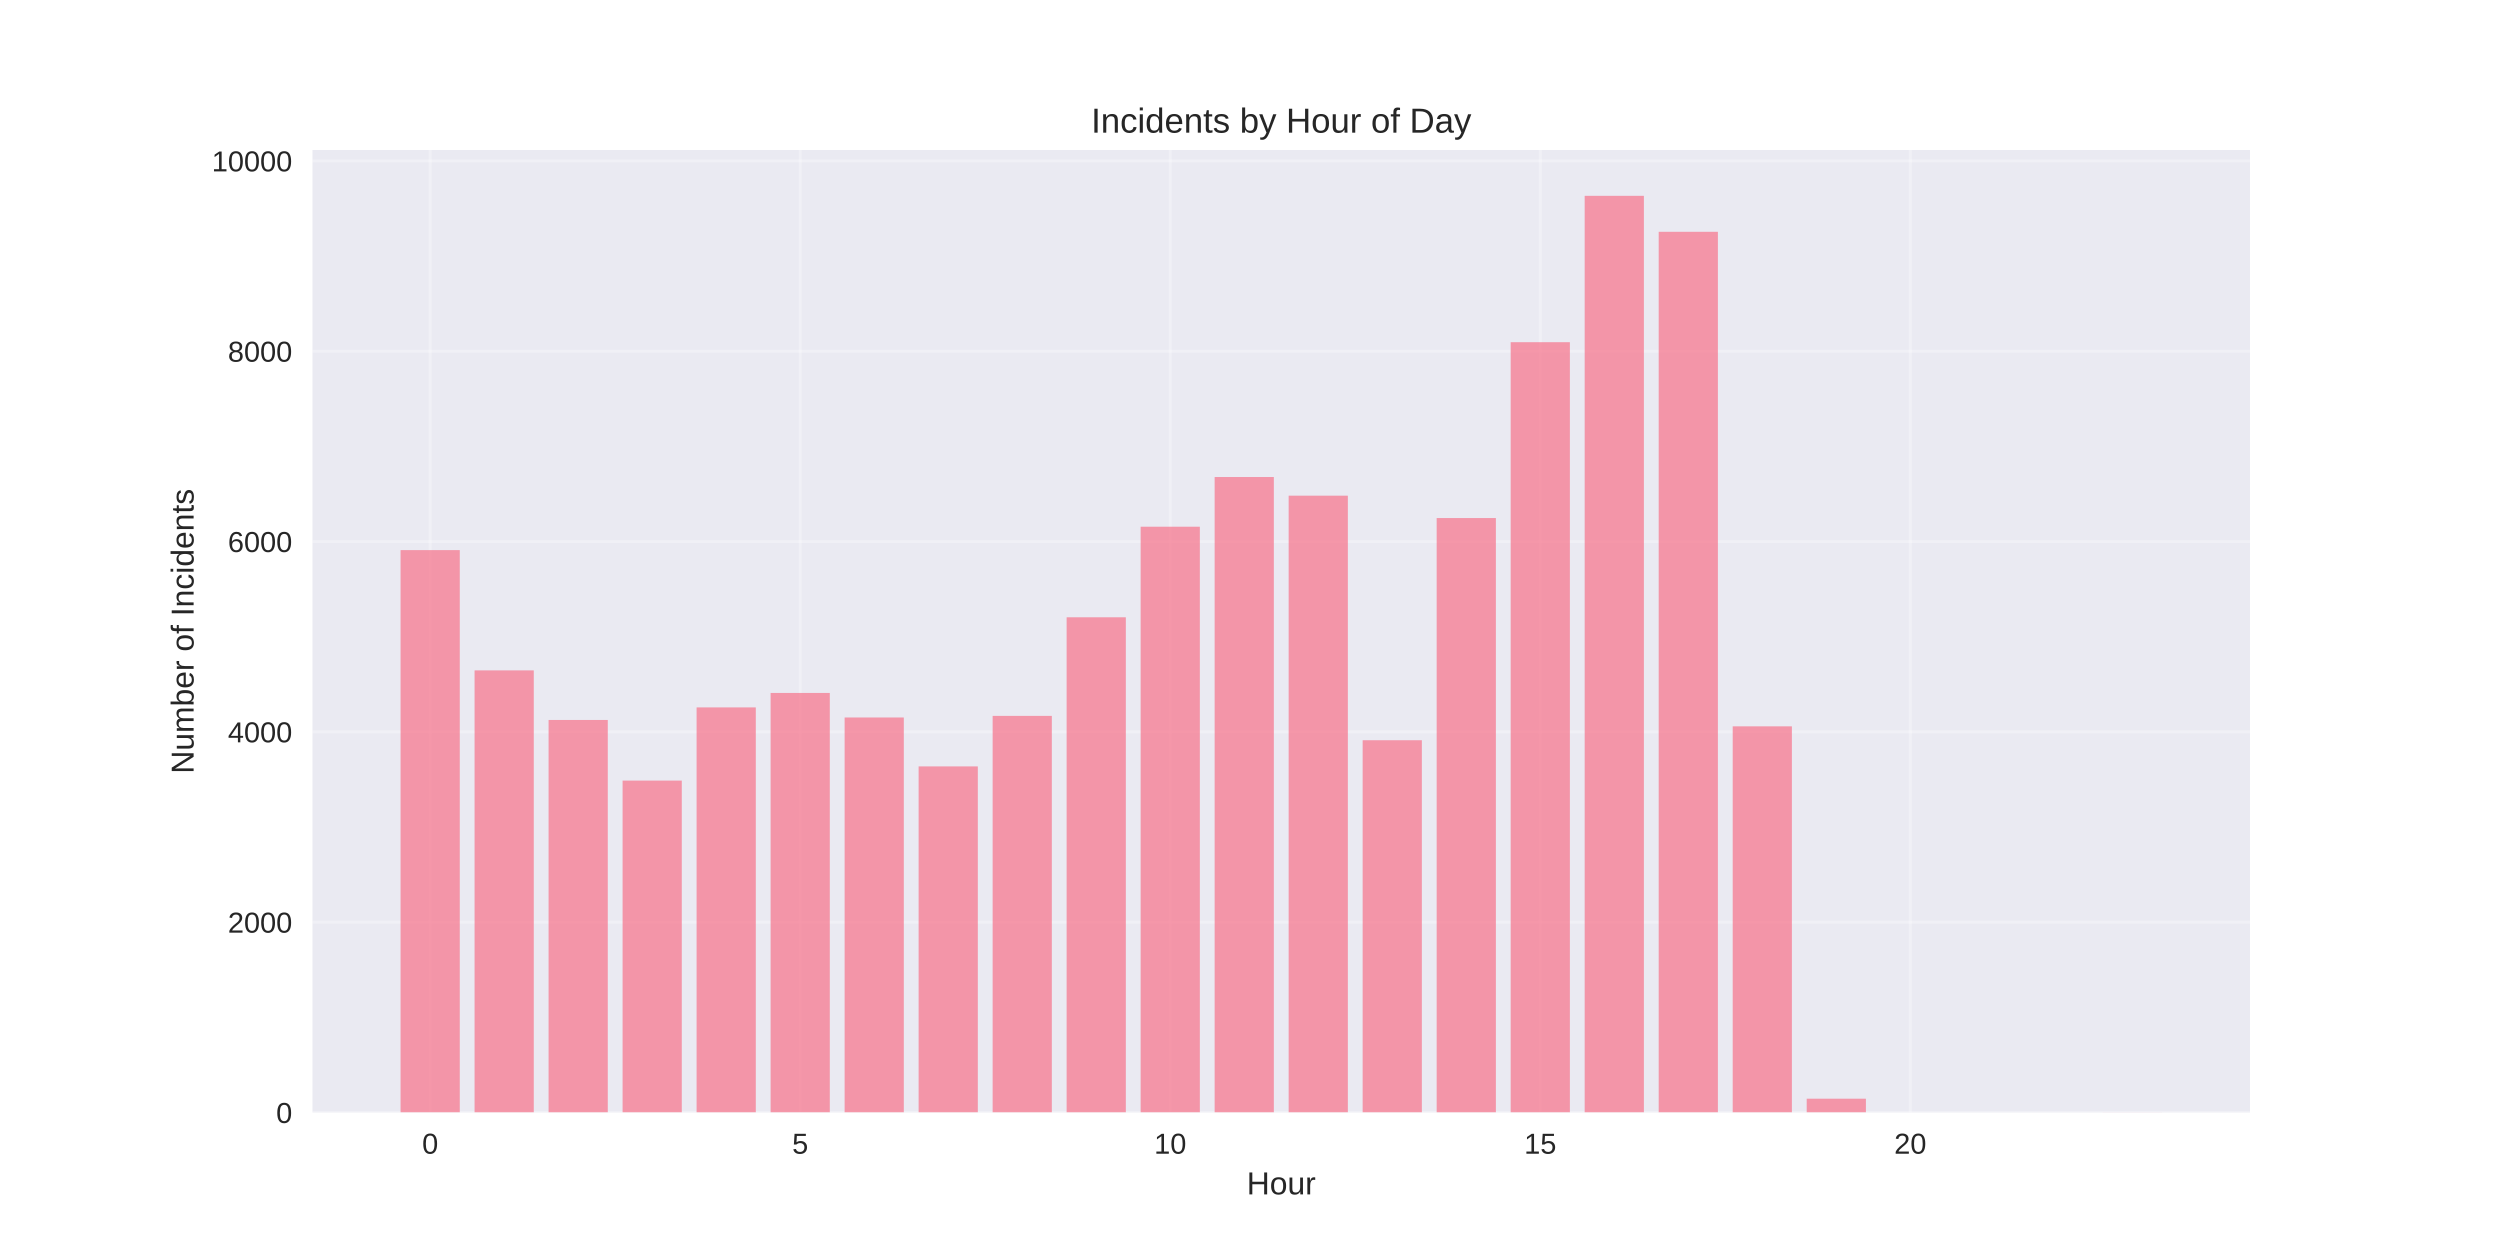
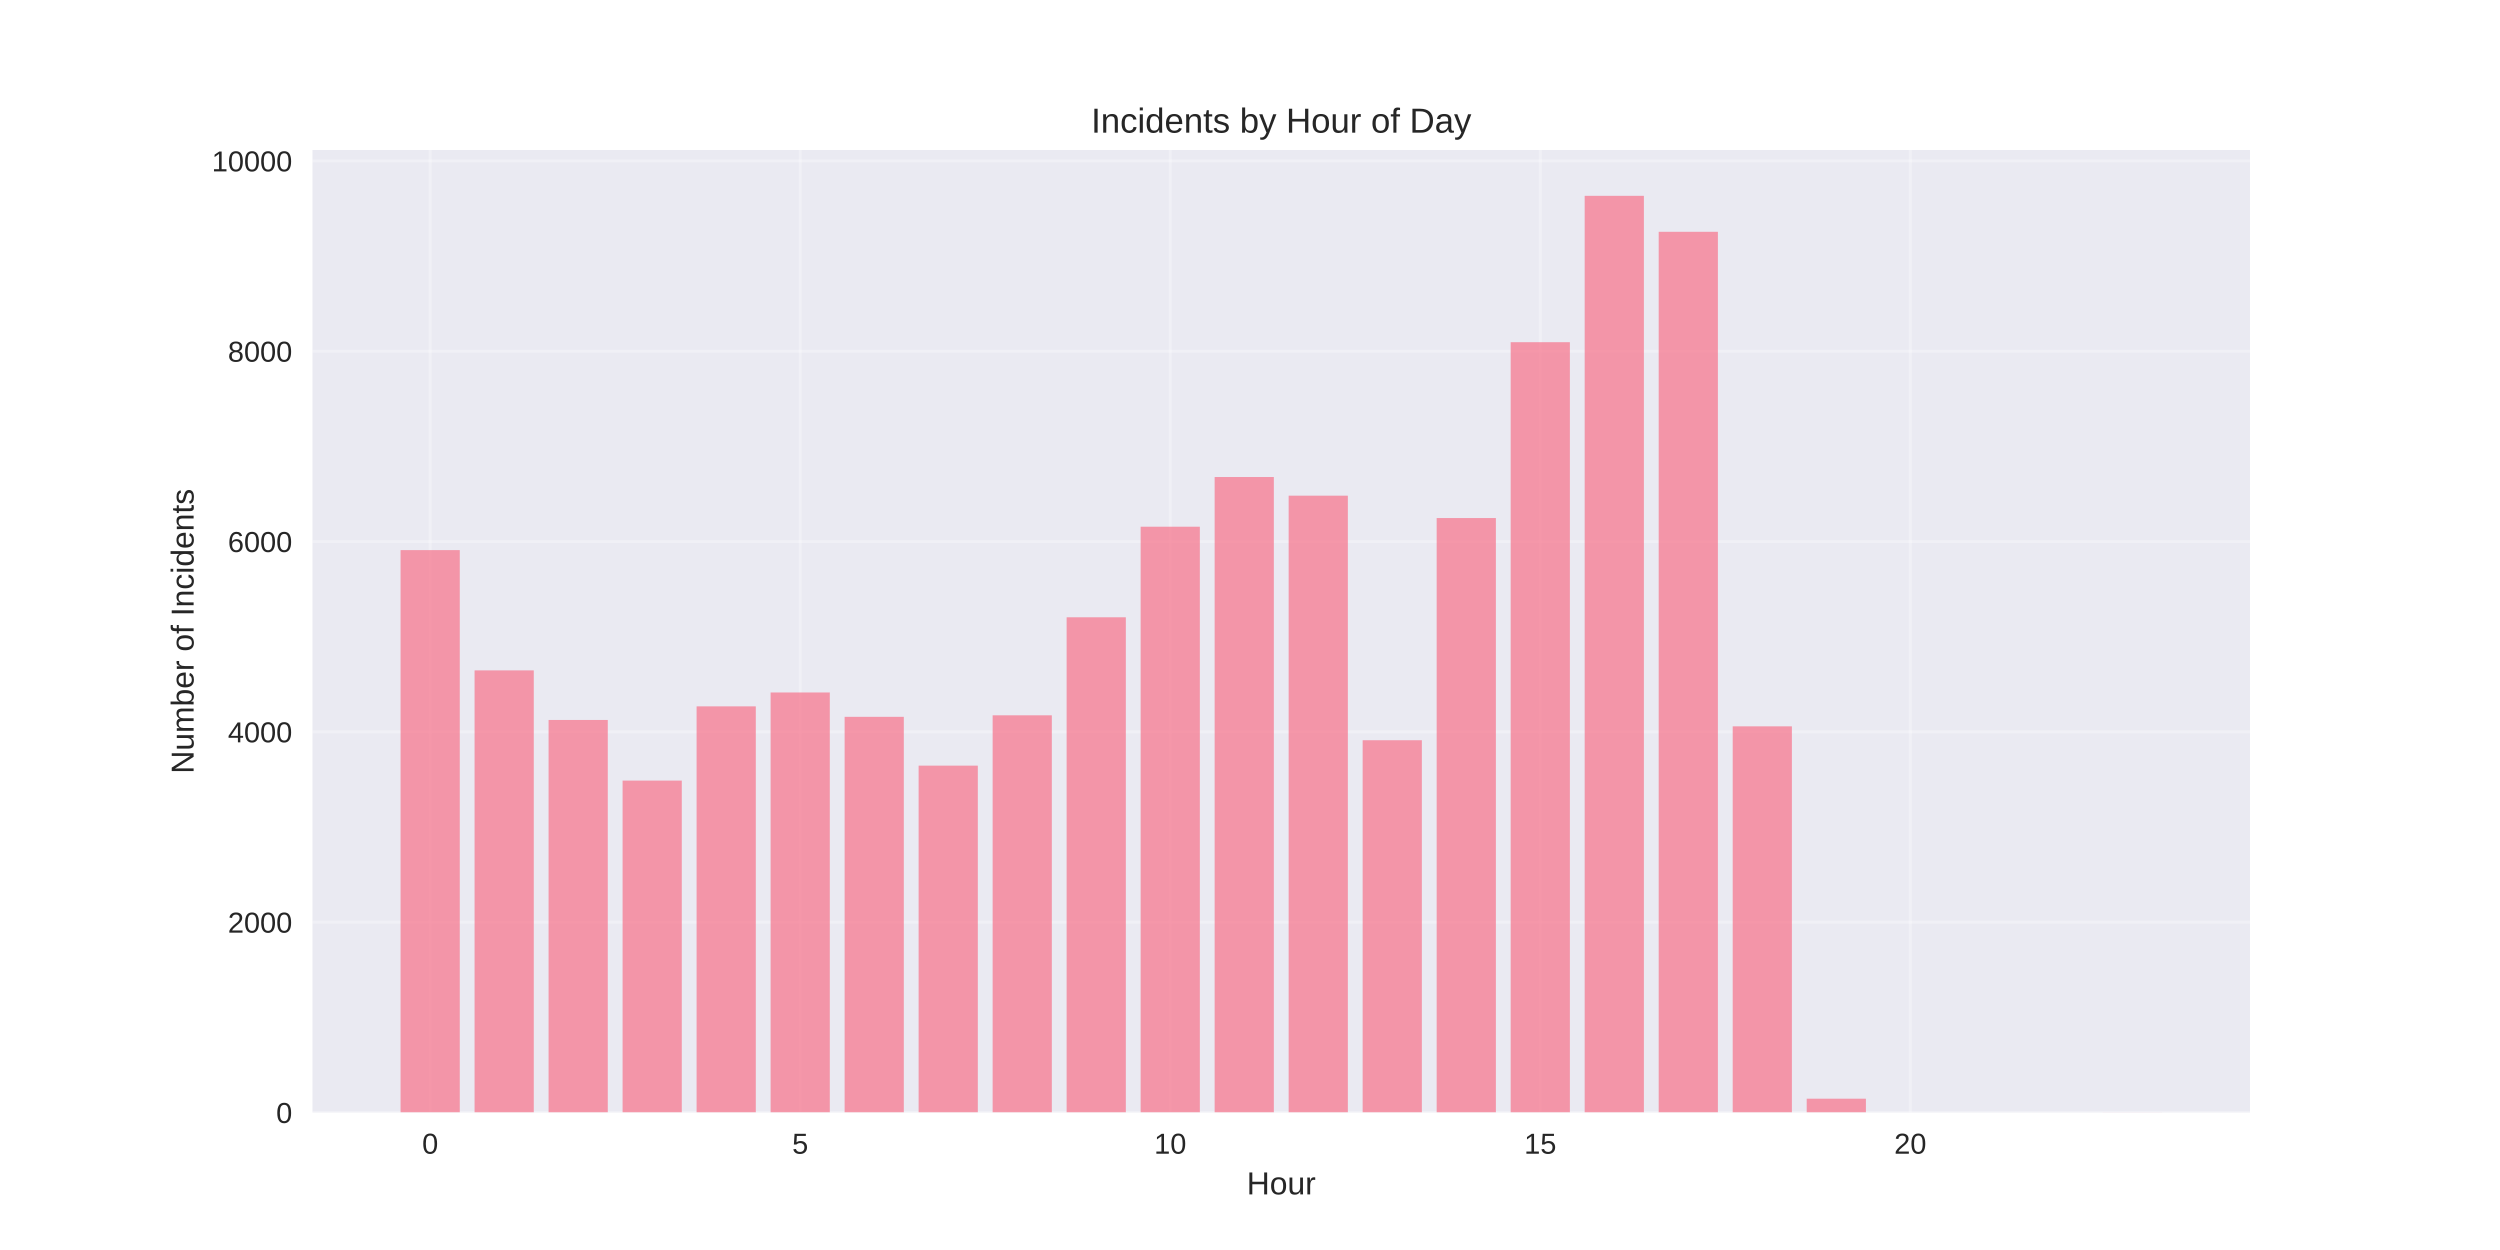
<svg xmlns="http://www.w3.org/2000/svg" width="864pt" height="432pt" viewBox="0 0 864 432" version="1.1">
  <defs>
    <style type="text/css">*{stroke-linejoin: round; stroke-linecap: butt}</style>
  </defs>
  <g id="figure_1">
    <g id="patch_1">
      <path d="M 0 432  L 864 432  L 864 0  L 0 0  z " style="fill: #ffffff" />
    </g>
    <g id="axes_1">
      <g id="patch_2">
        <path d="M 108 384.48  L 777.6 384.48  L 777.6 51.84  L 108 51.84  z " style="fill: #eaeaf2" />
      </g>
      <g id="matplotlib.axis_1">
        <g id="xtick_1">
          <g id="line2d_1">
-             <path d="M 148.667 384.48  L 148.667 51.84  " clip-path="url(#p352a133d22)" style="fill: none; stroke: #ffffff; stroke-opacity: 0.3; stroke-linecap: round" />
+             <path d="M 148.667 384.48  L 148.667 51.84  " clip-path="url(#pce72492a5b)" style="fill: none; stroke: #ffffff; stroke-opacity: 0.3; stroke-linecap: round" />
          </g>
          <g id="line2d_2" />
          <g id="text_1">
            <text style="fill: #262626; font: 10px 'Arial', 'Liberation Sans', 'DejaVu Sans', 'Bitstream Vera Sans', sans-serif; text-anchor: middle" x="148.667" y="398.727" transform="rotate(-0 148.6671 398.7269)">0</text>
          </g>
        </g>
        <g id="xtick_2">
          <g id="line2d_3">
-             <path d="M 276.551 384.48  L 276.551 51.84  " clip-path="url(#p352a133d22)" style="fill: none; stroke: #ffffff; stroke-opacity: 0.3; stroke-linecap: round" />
+             <path d="M 276.551 384.48  L 276.551 51.84  " clip-path="url(#pce72492a5b)" style="fill: none; stroke: #ffffff; stroke-opacity: 0.3; stroke-linecap: round" />
          </g>
          <g id="line2d_4" />
          <g id="text_2">
            <text style="fill: #262626; font: 10px 'Arial', 'Liberation Sans', 'DejaVu Sans', 'Bitstream Vera Sans', sans-serif; text-anchor: middle" x="276.551" y="398.727" transform="rotate(-0 276.551 398.7269)">5</text>
          </g>
        </g>
        <g id="xtick_3">
          <g id="line2d_5">
-             <path d="M 404.435 384.48  L 404.435 51.84  " clip-path="url(#p352a133d22)" style="fill: none; stroke: #ffffff; stroke-opacity: 0.3; stroke-linecap: round" />
+             <path d="M 404.435 384.48  L 404.435 51.84  " clip-path="url(#pce72492a5b)" style="fill: none; stroke: #ffffff; stroke-opacity: 0.3; stroke-linecap: round" />
          </g>
          <g id="line2d_6" />
          <g id="text_3">
            <text style="fill: #262626; font: 10px 'Arial', 'Liberation Sans', 'DejaVu Sans', 'Bitstream Vera Sans', sans-serif; text-anchor: middle" x="404.435" y="398.727" transform="rotate(-0 404.4348 398.7269)">10</text>
          </g>
        </g>
        <g id="xtick_4">
          <g id="line2d_7">
-             <path d="M 532.319 384.48  L 532.319 51.84  " clip-path="url(#p352a133d22)" style="fill: none; stroke: #ffffff; stroke-opacity: 0.3; stroke-linecap: round" />
+             <path d="M 532.319 384.48  L 532.319 51.84  " clip-path="url(#pce72492a5b)" style="fill: none; stroke: #ffffff; stroke-opacity: 0.3; stroke-linecap: round" />
          </g>
          <g id="line2d_8" />
          <g id="text_4">
            <text style="fill: #262626; font: 10px 'Arial', 'Liberation Sans', 'DejaVu Sans', 'Bitstream Vera Sans', sans-serif; text-anchor: middle" x="532.319" y="398.727" transform="rotate(-0 532.3187 398.7269)">15</text>
          </g>
        </g>
        <g id="xtick_5">
          <g id="line2d_9">
-             <path d="M 660.203 384.48  L 660.203 51.84  " clip-path="url(#p352a133d22)" style="fill: none; stroke: #ffffff; stroke-opacity: 0.3; stroke-linecap: round" />
+             <path d="M 660.203 384.48  L 660.203 51.84  " clip-path="url(#pce72492a5b)" style="fill: none; stroke: #ffffff; stroke-opacity: 0.3; stroke-linecap: round" />
          </g>
          <g id="line2d_10" />
          <g id="text_5">
            <text style="fill: #262626; font: 10px 'Arial', 'Liberation Sans', 'DejaVu Sans', 'Bitstream Vera Sans', sans-serif; text-anchor: middle" x="660.203" y="398.727" transform="rotate(-0 660.2026 398.7269)">20</text>
          </g>
        </g>
        <g id="text_6">
          <text style="fill: #262626; font: 11px 'Arial', 'Liberation Sans', 'DejaVu Sans', 'Bitstream Vera Sans', sans-serif; text-anchor: middle" x="442.8" y="412.773" transform="rotate(-0 442.8 412.7734)">Hour</text>
        </g>
      </g>
      <g id="matplotlib.axis_2">
        <g id="ytick_1">
          <g id="line2d_11">
-             <path d="M 108 384.48  L 777.6 384.48  " clip-path="url(#p352a133d22)" style="fill: none; stroke: #ffffff; stroke-opacity: 0.3; stroke-linecap: round" />
+             <path d="M 108 384.48  L 777.6 384.48  " clip-path="url(#pce72492a5b)" style="fill: none; stroke: #ffffff; stroke-opacity: 0.3; stroke-linecap: round" />
          </g>
          <g id="line2d_12" />
          <g id="text_7">
            <text style="fill: #262626; font: 10px 'Arial', 'Liberation Sans', 'DejaVu Sans', 'Bitstream Vera Sans', sans-serif; text-anchor: end" x="101" y="388.103" transform="rotate(-0 101 388.1034)">0</text>
          </g>
        </g>
        <g id="ytick_2">
          <g id="line2d_13">
-             <path d="M 108 318.706  L 777.6 318.706  " clip-path="url(#p352a133d22)" style="fill: none; stroke: #ffffff; stroke-opacity: 0.3; stroke-linecap: round" />
+             <path d="M 108 318.706  L 777.6 318.706  " clip-path="url(#pce72492a5b)" style="fill: none; stroke: #ffffff; stroke-opacity: 0.3; stroke-linecap: round" />
          </g>
          <g id="line2d_14" />
          <g id="text_8">
            <text style="fill: #262626; font: 10px 'Arial', 'Liberation Sans', 'DejaVu Sans', 'Bitstream Vera Sans', sans-serif; text-anchor: end" x="101" y="322.33" transform="rotate(-0 101 322.3295)">2000</text>
          </g>
        </g>
        <g id="ytick_3">
          <g id="line2d_15">
-             <path d="M 108 252.932  L 777.6 252.932  " clip-path="url(#p352a133d22)" style="fill: none; stroke: #ffffff; stroke-opacity: 0.3; stroke-linecap: round" />
+             <path d="M 108 252.932  L 777.6 252.932  " clip-path="url(#pce72492a5b)" style="fill: none; stroke: #ffffff; stroke-opacity: 0.3; stroke-linecap: round" />
          </g>
          <g id="line2d_16" />
          <g id="text_9">
            <text style="fill: #262626; font: 10px 'Arial', 'Liberation Sans', 'DejaVu Sans', 'Bitstream Vera Sans', sans-serif; text-anchor: end" x="101" y="256.556" transform="rotate(-0 101 256.5556)">4000</text>
          </g>
        </g>
        <g id="ytick_4">
          <g id="line2d_17">
-             <path d="M 108 187.158  L 777.6 187.158  " clip-path="url(#p352a133d22)" style="fill: none; stroke: #ffffff; stroke-opacity: 0.3; stroke-linecap: round" />
+             <path d="M 108 187.158  L 777.6 187.158  " clip-path="url(#pce72492a5b)" style="fill: none; stroke: #ffffff; stroke-opacity: 0.3; stroke-linecap: round" />
          </g>
          <g id="line2d_18" />
          <g id="text_10">
            <text style="fill: #262626; font: 10px 'Arial', 'Liberation Sans', 'DejaVu Sans', 'Bitstream Vera Sans', sans-serif; text-anchor: end" x="101" y="190.782" transform="rotate(-0 101 190.7817)">6000</text>
          </g>
        </g>
        <g id="ytick_5">
          <g id="line2d_19">
-             <path d="M 108 121.384  L 777.6 121.384  " clip-path="url(#p352a133d22)" style="fill: none; stroke: #ffffff; stroke-opacity: 0.3; stroke-linecap: round" />
+             <path d="M 108 121.384  L 777.6 121.384  " clip-path="url(#pce72492a5b)" style="fill: none; stroke: #ffffff; stroke-opacity: 0.3; stroke-linecap: round" />
          </g>
          <g id="line2d_20" />
          <g id="text_11">
            <text style="fill: #262626; font: 10px 'Arial', 'Liberation Sans', 'DejaVu Sans', 'Bitstream Vera Sans', sans-serif; text-anchor: end" x="101" y="125.008" transform="rotate(-0 101 125.0078)">8000</text>
          </g>
        </g>
        <g id="ytick_6">
          <g id="line2d_21">
-             <path d="M 108 55.61  L 777.6 55.61  " clip-path="url(#p352a133d22)" style="fill: none; stroke: #ffffff; stroke-opacity: 0.3; stroke-linecap: round" />
+             <path d="M 108 55.61  L 777.6 55.61  " clip-path="url(#pce72492a5b)" style="fill: none; stroke: #ffffff; stroke-opacity: 0.3; stroke-linecap: round" />
          </g>
          <g id="line2d_22" />
          <g id="text_12">
            <text style="fill: #262626; font: 10px 'Arial', 'Liberation Sans', 'DejaVu Sans', 'Bitstream Vera Sans', sans-serif; text-anchor: end" x="101" y="59.234" transform="rotate(-0 101 59.23393)">10000</text>
          </g>
        </g>
        <g id="text_13">
          <text style="fill: #262626; font: 11px 'Arial', 'Liberation Sans', 'DejaVu Sans', 'Bitstream Vera Sans', sans-serif; text-anchor: middle" x="66.913" y="218.16" transform="rotate(-90 66.91281 218.16)">Number of Incidents</text>
        </g>
      </g>
      <g id="patch_3">
-         <path d="M 138.436 384.48  L 158.898 384.48  L 158.898 190.118  L 138.436 190.118  z " clip-path="url(#p352a133d22)" style="fill: #f77189; opacity: 0.7" />
+         <path d="M 138.436 384.48  L 158.898 384.48  L 158.898 190.118  L 138.436 190.118  z " clip-path="url(#pce72492a5b)" style="fill: #f77189; opacity: 0.7" />
      </g>
      <g id="patch_4">
-         <path d="M 164.013 384.48  L 184.475 384.48  L 184.475 231.687  L 164.013 231.687  z " clip-path="url(#p352a133d22)" style="fill: #f77189; opacity: 0.7" />
+         <path d="M 164.013 384.48  L 184.475 384.48  L 184.475 231.687  L 164.013 231.687  z " clip-path="url(#pce72492a5b)" style="fill: #f77189; opacity: 0.7" />
      </g>
      <g id="patch_5">
-         <path d="M 189.59 384.48  L 210.051 384.48  L 210.051 248.821  L 189.59 248.821  z " clip-path="url(#p352a133d22)" style="fill: #f77189; opacity: 0.7" />
+         <path d="M 189.59 384.48  L 210.051 384.48  L 210.051 248.821  L 189.59 248.821  z " clip-path="url(#pce72492a5b)" style="fill: #f77189; opacity: 0.7" />
      </g>
      <g id="patch_6">
-         <path d="M 215.167 384.48  L 235.628 384.48  L 235.628 269.77  L 215.167 269.77  z " clip-path="url(#p352a133d22)" style="fill: #f77189; opacity: 0.7" />
+         <path d="M 215.167 384.48  L 235.628 384.48  L 235.628 269.77  L 215.167 269.77  z " clip-path="url(#pce72492a5b)" style="fill: #f77189; opacity: 0.7" />
      </g>
      <g id="patch_7">
-         <path d="M 240.743 384.48  L 261.205 384.48  L 261.205 244.48  L 240.743 244.48  z " clip-path="url(#p352a133d22)" style="fill: #f77189; opacity: 0.7" />
+         <path d="M 240.743 384.48  L 261.205 384.48  L 261.205 244.118  L 240.743 244.118  z " clip-path="url(#pce72492a5b)" style="fill: #f77189; opacity: 0.7" />
      </g>
      <g id="patch_8">
-         <path d="M 266.32 384.48  L 286.782 384.48  L 286.782 239.481  L 266.32 239.481  z " clip-path="url(#p352a133d22)" style="fill: #f77189; opacity: 0.7" />
+         <path d="M 266.32 384.48  L 286.782 384.48  L 286.782 239.317  L 266.32 239.317  z " clip-path="url(#pce72492a5b)" style="fill: #f77189; opacity: 0.7" />
      </g>
      <g id="patch_9">
-         <path d="M 291.897 384.48  L 312.358 384.48  L 312.358 247.966  L 291.897 247.966  z " clip-path="url(#p352a133d22)" style="fill: #f77189; opacity: 0.7" />
+         <path d="M 291.897 384.48  L 312.358 384.48  L 312.358 247.736  L 291.897 247.736  z " clip-path="url(#pce72492a5b)" style="fill: #f77189; opacity: 0.7" />
      </g>
      <g id="patch_10">
-         <path d="M 317.474 384.48  L 337.935 384.48  L 337.935 264.87  L 317.474 264.87  z " clip-path="url(#p352a133d22)" style="fill: #f77189; opacity: 0.7" />
+         <path d="M 317.474 384.48  L 337.935 384.48  L 337.935 264.607  L 317.474 264.607  z " clip-path="url(#pce72492a5b)" style="fill: #f77189; opacity: 0.7" />
      </g>
      <g id="patch_11">
-         <path d="M 343.051 384.48  L 363.512 384.48  L 363.512 247.407  L 343.051 247.407  z " clip-path="url(#p352a133d22)" style="fill: #f77189; opacity: 0.7" />
+         <path d="M 343.051 384.48  L 363.512 384.48  L 363.512 247.21  L 343.051 247.21  z " clip-path="url(#pce72492a5b)" style="fill: #f77189; opacity: 0.7" />
      </g>
      <g id="patch_12">
-         <path d="M 368.627 384.48  L 389.089 384.48  L 389.089 213.336  L 368.627 213.336  z " clip-path="url(#p352a133d22)" style="fill: #f77189; opacity: 0.7" />
+         <path d="M 368.627 384.48  L 389.089 384.48  L 389.089 213.336  L 368.627 213.336  z " clip-path="url(#pce72492a5b)" style="fill: #f77189; opacity: 0.7" />
      </g>
      <g id="patch_13">
-         <path d="M 394.204 384.48  L 414.666 384.48  L 414.666 182.028  L 394.204 182.028  z " clip-path="url(#p352a133d22)" style="fill: #f77189; opacity: 0.7" />
+         <path d="M 394.204 384.48  L 414.666 384.48  L 414.666 182.028  L 394.204 182.028  z " clip-path="url(#pce72492a5b)" style="fill: #f77189; opacity: 0.7" />
      </g>
      <g id="patch_14">
-         <path d="M 419.781 384.48  L 440.242 384.48  L 440.242 164.861  L 419.781 164.861  z " clip-path="url(#p352a133d22)" style="fill: #f77189; opacity: 0.7" />
+         <path d="M 419.781 384.48  L 440.242 384.48  L 440.242 164.861  L 419.781 164.861  z " clip-path="url(#pce72492a5b)" style="fill: #f77189; opacity: 0.7" />
      </g>
      <g id="patch_15">
-         <path d="M 445.358 384.48  L 465.819 384.48  L 465.819 171.307  L 445.358 171.307  z " clip-path="url(#p352a133d22)" style="fill: #f77189; opacity: 0.7" />
+         <path d="M 445.358 384.48  L 465.819 384.48  L 465.819 171.307  L 445.358 171.307  z " clip-path="url(#pce72492a5b)" style="fill: #f77189; opacity: 0.7" />
      </g>
      <g id="patch_16">
-         <path d="M 470.934 384.48  L 491.396 384.48  L 491.396 255.826  L 470.934 255.826  z " clip-path="url(#p352a133d22)" style="fill: #f77189; opacity: 0.7" />
+         <path d="M 470.934 384.48  L 491.396 384.48  L 491.396 255.826  L 470.934 255.826  z " clip-path="url(#pce72492a5b)" style="fill: #f77189; opacity: 0.7" />
      </g>
      <g id="patch_17">
-         <path d="M 496.511 384.48  L 516.973 384.48  L 516.973 179.035  L 496.511 179.035  z " clip-path="url(#p352a133d22)" style="fill: #f77189; opacity: 0.7" />
+         <path d="M 496.511 384.48  L 516.973 384.48  L 516.973 179.035  L 496.511 179.035  z " clip-path="url(#pce72492a5b)" style="fill: #f77189; opacity: 0.7" />
      </g>
      <g id="patch_18">
-         <path d="M 522.088 384.48  L 542.549 384.48  L 542.549 118.26  L 522.088 118.26  z " clip-path="url(#p352a133d22)" style="fill: #f77189; opacity: 0.7" />
+         <path d="M 522.088 384.48  L 542.549 384.48  L 542.549 118.26  L 522.088 118.26  z " clip-path="url(#pce72492a5b)" style="fill: #f77189; opacity: 0.7" />
      </g>
      <g id="patch_19">
-         <path d="M 547.665 384.48  L 568.126 384.48  L 568.126 67.68  L 547.665 67.68  z " clip-path="url(#p352a133d22)" style="fill: #f77189; opacity: 0.7" />
+         <path d="M 547.665 384.48  L 568.126 384.48  L 568.126 67.68  L 547.665 67.68  z " clip-path="url(#pce72492a5b)" style="fill: #f77189; opacity: 0.7" />
      </g>
      <g id="patch_20">
-         <path d="M 573.242 384.48  L 593.703 384.48  L 593.703 80.111  L 573.242 80.111  z " clip-path="url(#p352a133d22)" style="fill: #f77189; opacity: 0.7" />
+         <path d="M 573.242 384.48  L 593.703 384.48  L 593.703 80.111  L 573.242 80.111  z " clip-path="url(#pce72492a5b)" style="fill: #f77189; opacity: 0.7" />
      </g>
      <g id="patch_21">
-         <path d="M 598.818 384.48  L 619.28 384.48  L 619.28 251.025  L 598.818 251.025  z " clip-path="url(#p352a133d22)" style="fill: #f77189; opacity: 0.7" />
+         <path d="M 598.818 384.48  L 619.28 384.48  L 619.28 251.025  L 598.818 251.025  z " clip-path="url(#pce72492a5b)" style="fill: #f77189; opacity: 0.7" />
      </g>
      <g id="patch_22">
-         <path d="M 624.395 384.48  L 644.857 384.48  L 644.857 379.711  L 624.395 379.711  z " clip-path="url(#p352a133d22)" style="fill: #f77189; opacity: 0.7" />
+         <path d="M 624.395 384.48  L 644.857 384.48  L 644.857 379.711  L 624.395 379.711  z " clip-path="url(#pce72492a5b)" style="fill: #f77189; opacity: 0.7" />
      </g>
      <g id="patch_23">
-         <path d="M 726.702 384.48  L 747.164 384.48  L 747.164 384.447  L 726.702 384.447  z " clip-path="url(#p352a133d22)" style="fill: #f77189; opacity: 0.7" />
+         <path d="M 726.702 384.48  L 747.164 384.48  L 747.164 384.447  L 726.702 384.447  z " clip-path="url(#pce72492a5b)" style="fill: #f77189; opacity: 0.7" />
      </g>
      <g id="patch_24">
        <path d="M 108 384.48  L 108 51.84  " style="fill: none" />
      </g>
      <g id="patch_25">
        <path d="M 777.6 384.48  L 777.6 51.84  " style="fill: none" />
      </g>
      <g id="patch_26">
        <path d="M 108 384.48  L 777.6 384.48  " style="fill: none" />
      </g>
      <g id="patch_27">
        <path d="M 108 51.84  L 777.6 51.84  " style="fill: none" />
      </g>
      <g id="text_14">
        <text style="fill: #262626; font: 12px 'Arial', 'Liberation Sans', 'DejaVu Sans', 'Bitstream Vera Sans', sans-serif; text-anchor: middle" x="442.8" y="45.84" transform="rotate(-0 442.8 45.84)">Incidents by Hour of Day</text>
      </g>
    </g>
  </g>
  <defs>
-     <clipPath id="p352a133d22">
+     <clipPath id="pce72492a5b">
      <rect x="108" y="51.84" width="669.6" height="332.64" />
    </clipPath>
  </defs>
</svg>
